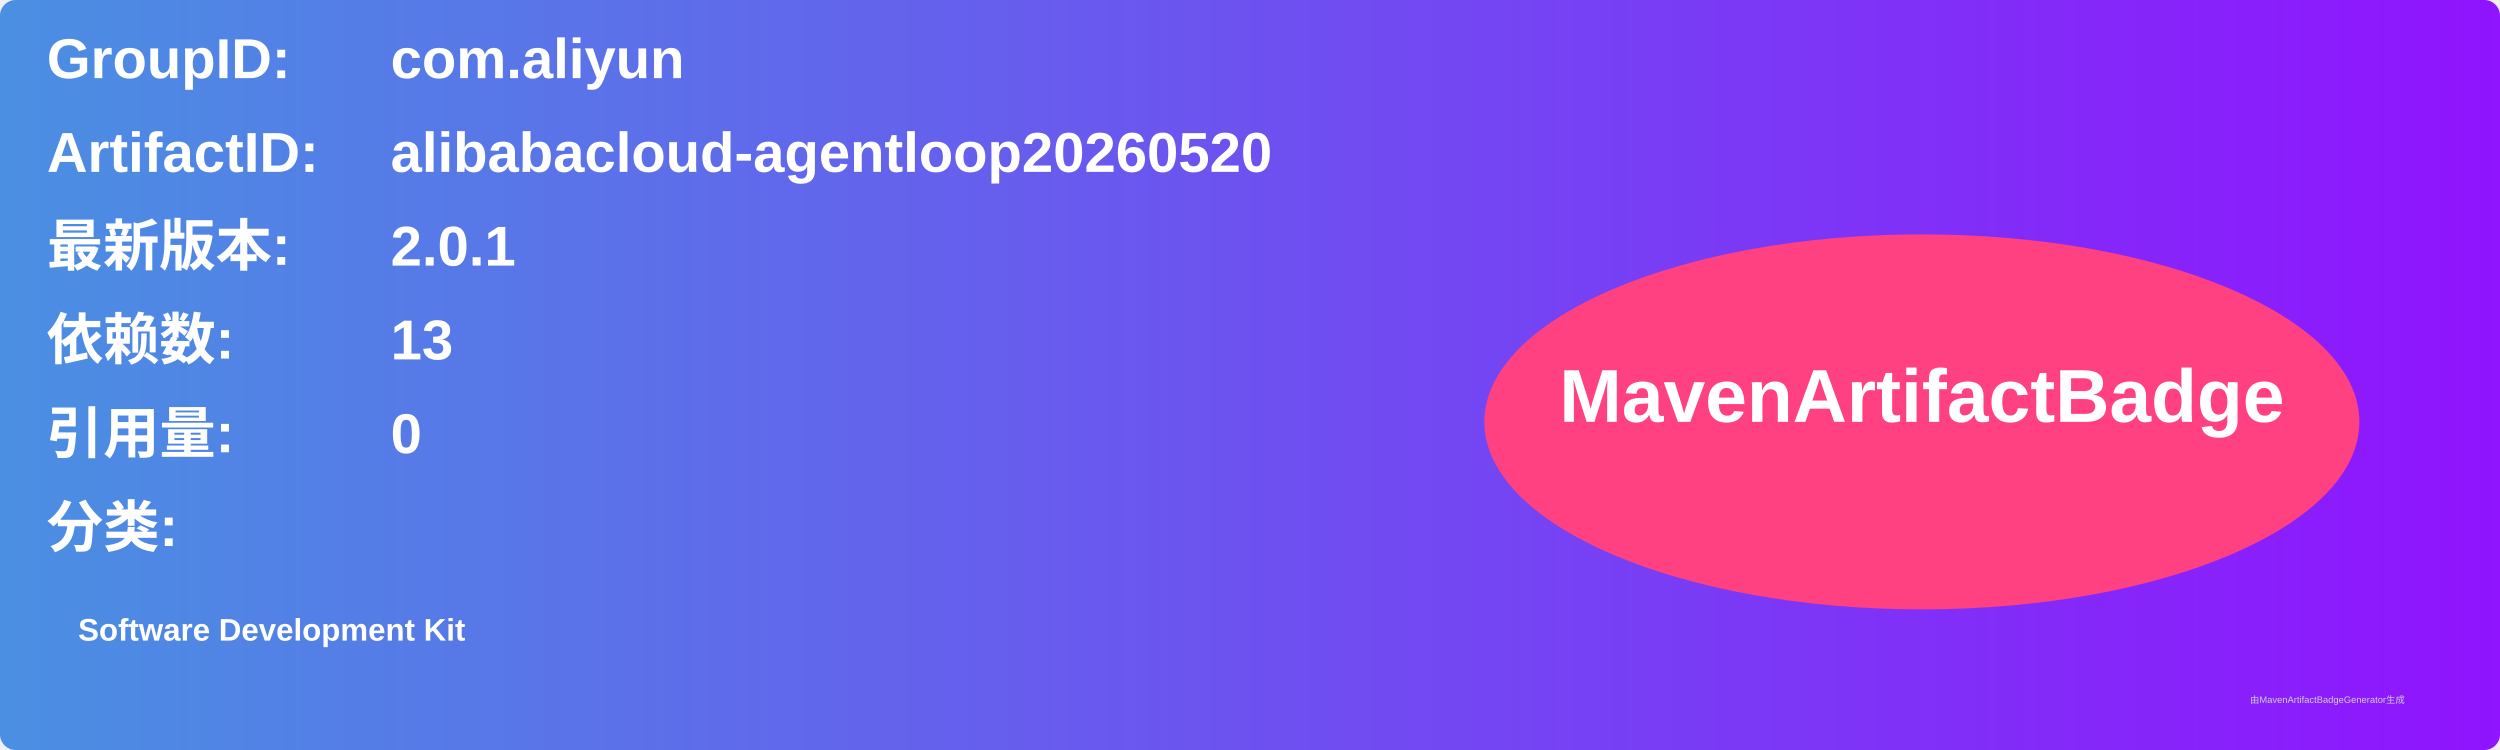
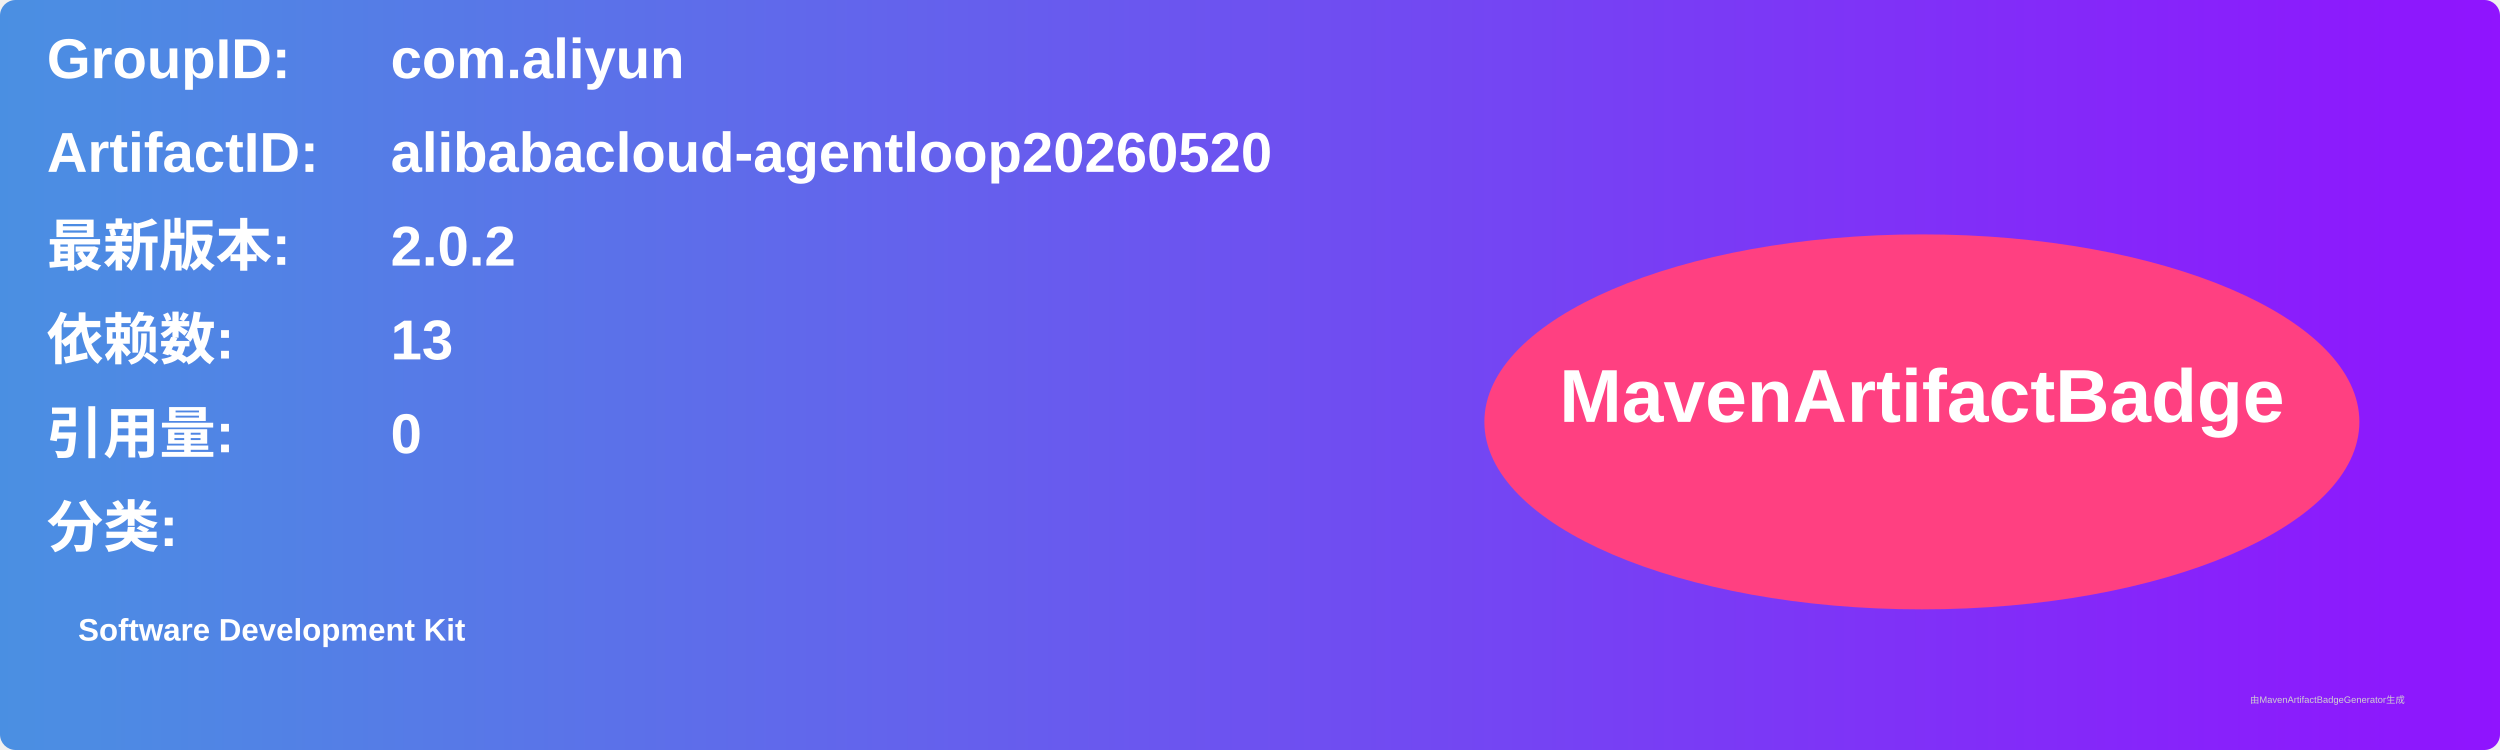
<svg xmlns="http://www.w3.org/2000/svg" width="800" height="240" viewBox="0 0 800 240">
  <linearGradient id="grad" x1="0%" y1="0%" x2="100%" y2="0%">
    <stop offset="0%" stop-color="#4a90e2" />
    <stop offset="100%" stop-color="#9013fe" />
  </linearGradient>
  <rect width="100%" height="100%" rx="5" ry="5" fill="url(#grad)" />
  <g transform="translate(15, 15)">
    <text x="0" y="10" font-family="Arial" font-size="18" fill="white" font-weight="bold" width="260">GroupID:</text>
    <text x="110" y="10" font-family="Arial" font-size="18" fill="white" font-weight="bold" width="460">com.aliyun</text>
    <text x="0" y="40" font-family="Arial" font-size="18" fill="white" font-weight="bold" width="260">ArtifactID:</text>
    <text x="110" y="40" font-family="Arial" font-size="18" fill="white" font-weight="bold" width="460">alibabacloud-agentloop20260520</text>
    <text x="0" y="70" font-family="Arial" font-size="18" fill="white" font-weight="bold">最新版本:</text>
    <text x="110" y="70" font-family="Arial" font-size="18" fill="white" font-weight="bold">
-       <tspan font-weight="bold">2.0.1</tspan>
+       <tspan font-weight="bold">2.0.2</tspan>
    </text>
    <text x="0" y="100" font-family="Arial" font-size="18" fill="white" font-weight="bold">依赖数: </text>
    <text x="110" y="100" font-family="Arial" font-size="18" fill="white">
      <tspan font-weight="bold">13</tspan>
    </text>
    <text x="0" y="130" font-family="Arial" font-size="18" fill="white" font-weight="bold">引用量: </text>
    <text x="110" y="130" font-family="Arial" font-size="18" fill="white">
      <tspan font-weight="bold">0</tspan>
    </text>
    <text x="0" y="160" font-family="Arial" font-size="18" fill="white" font-weight="bold">分类:</text>
    <text x="10" y="190" font-family="Arial" font-size="10" fill="white">
      <tspan font-weight="bold">Software Development Kit</tspan>
    </text>
    <ellipse cx="600" cy="120" rx="140" ry="60" fill="#ff4081" />
    <text x="600" y="120" text-anchor="middle" font-family="Arial" font-size="24" fill="white" font-weight="bold">MavenArtifactBadge</text>
  </g>
  <text x="720" y="225" font-family="Arial" font-size="3" fill="#d0d0d0">由MavenArtifactBadgeGenerator生成</text>
</svg>
